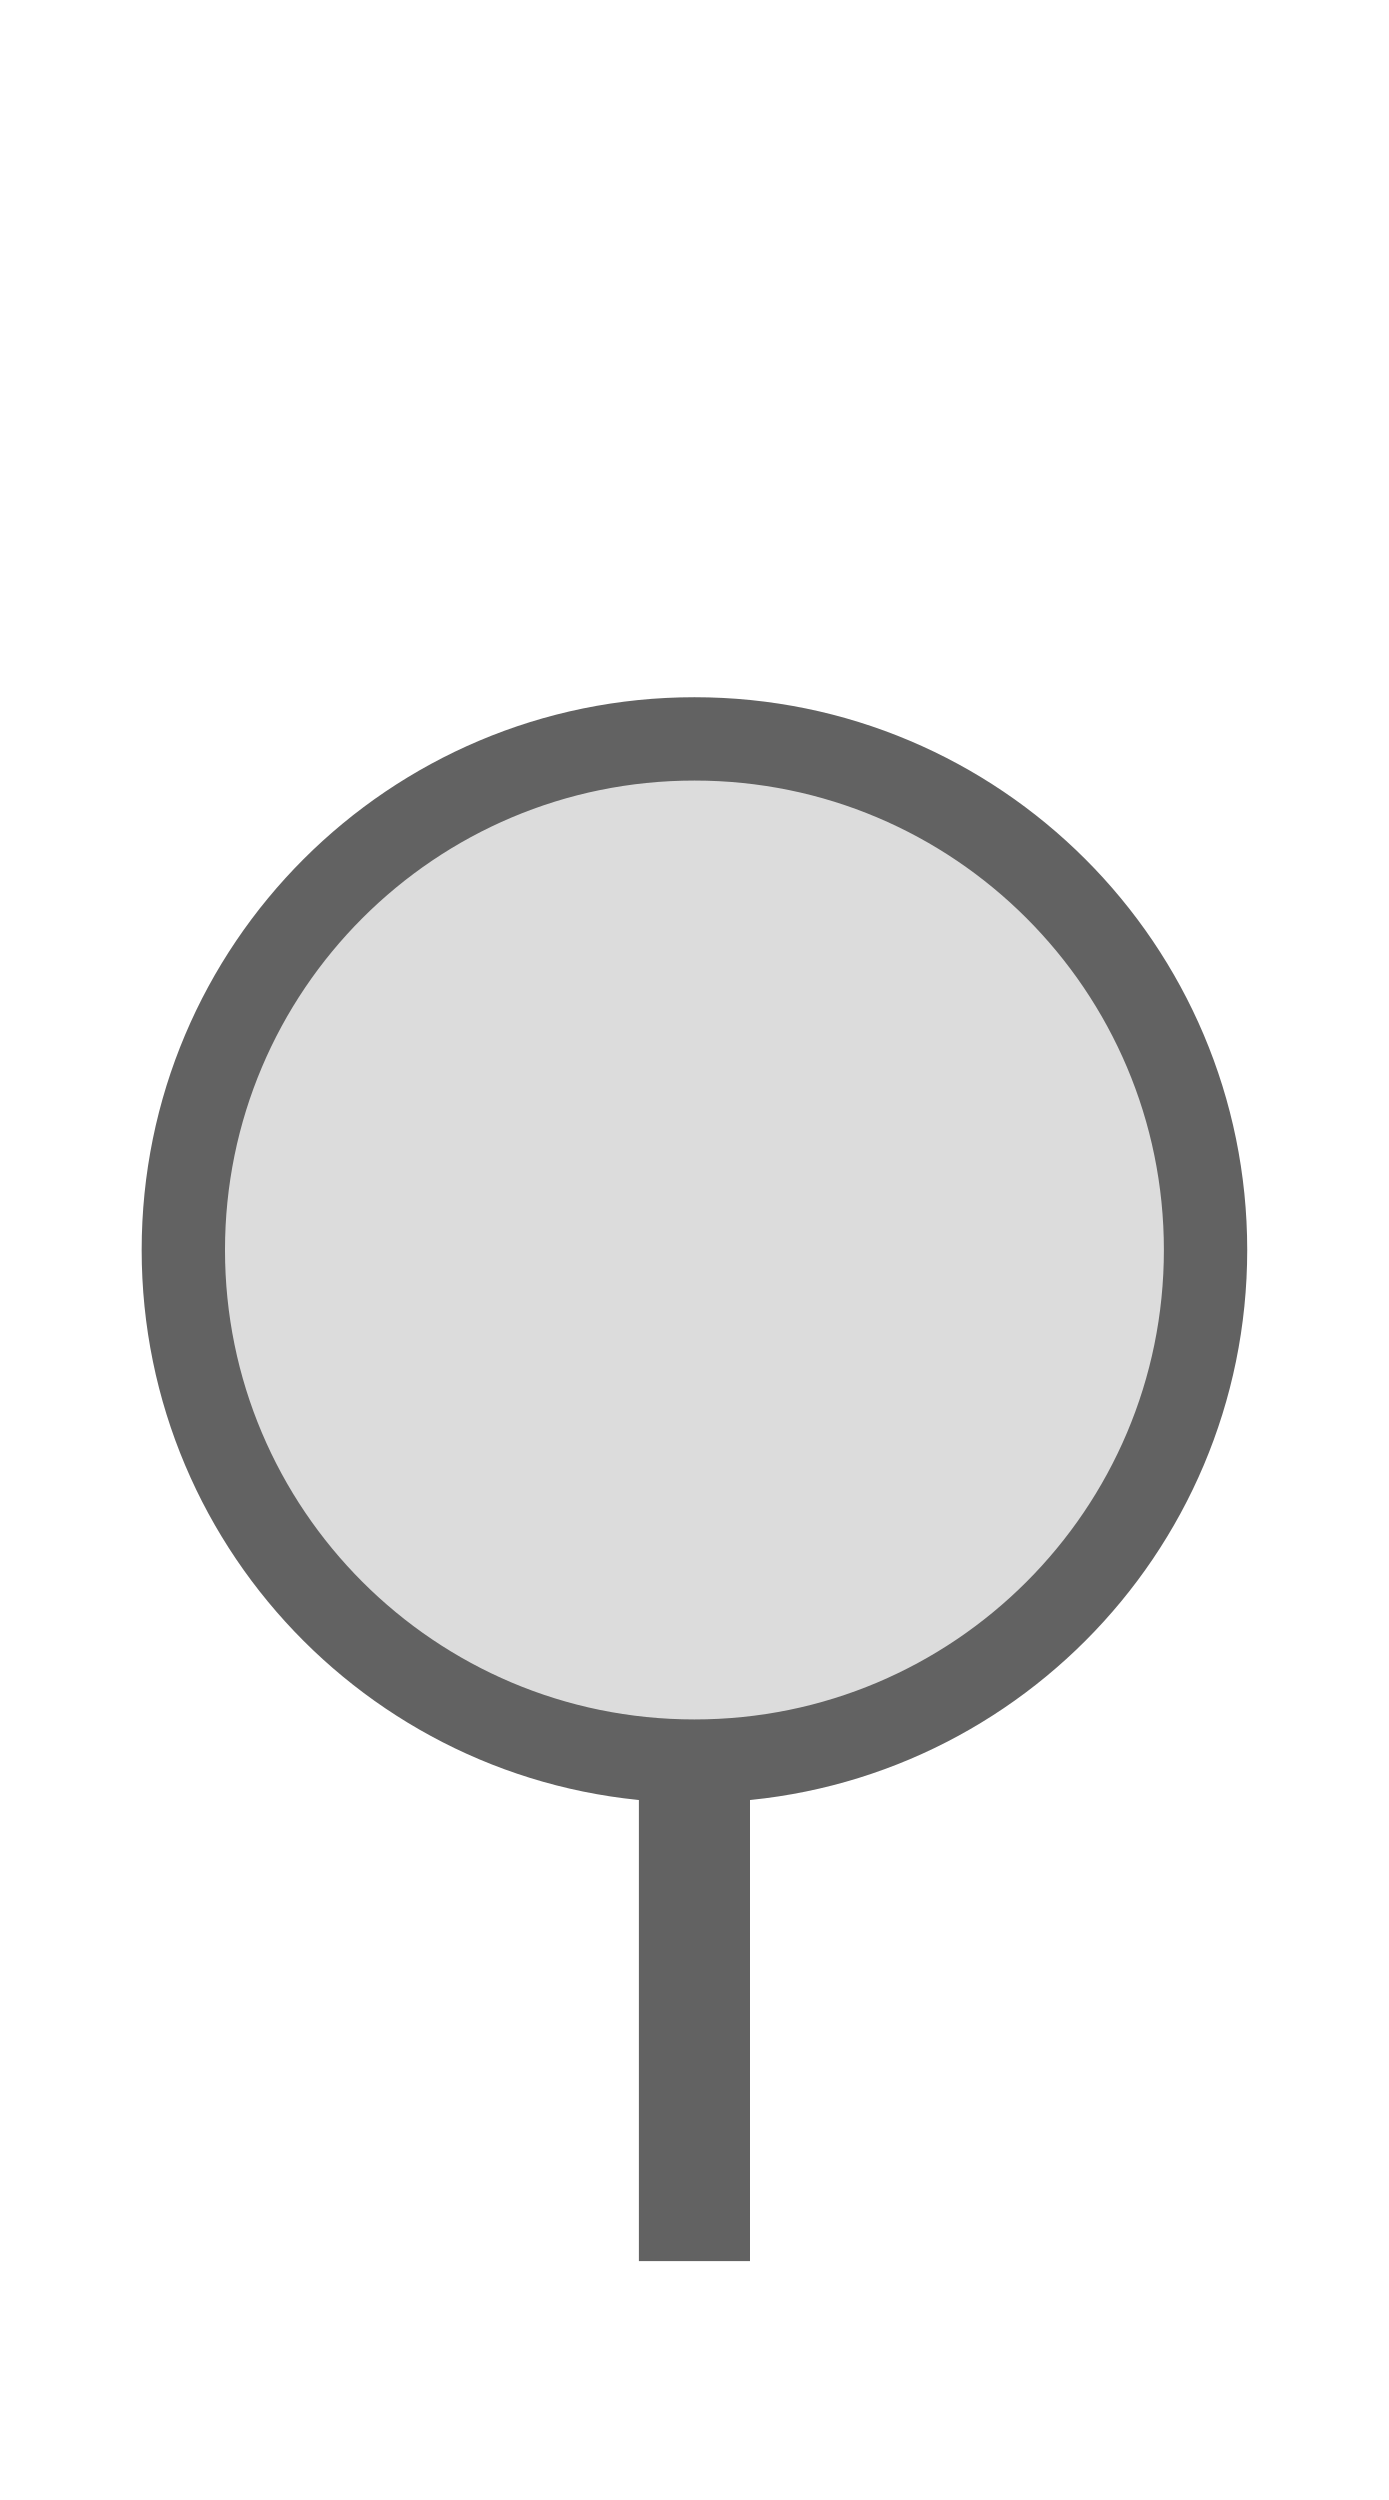
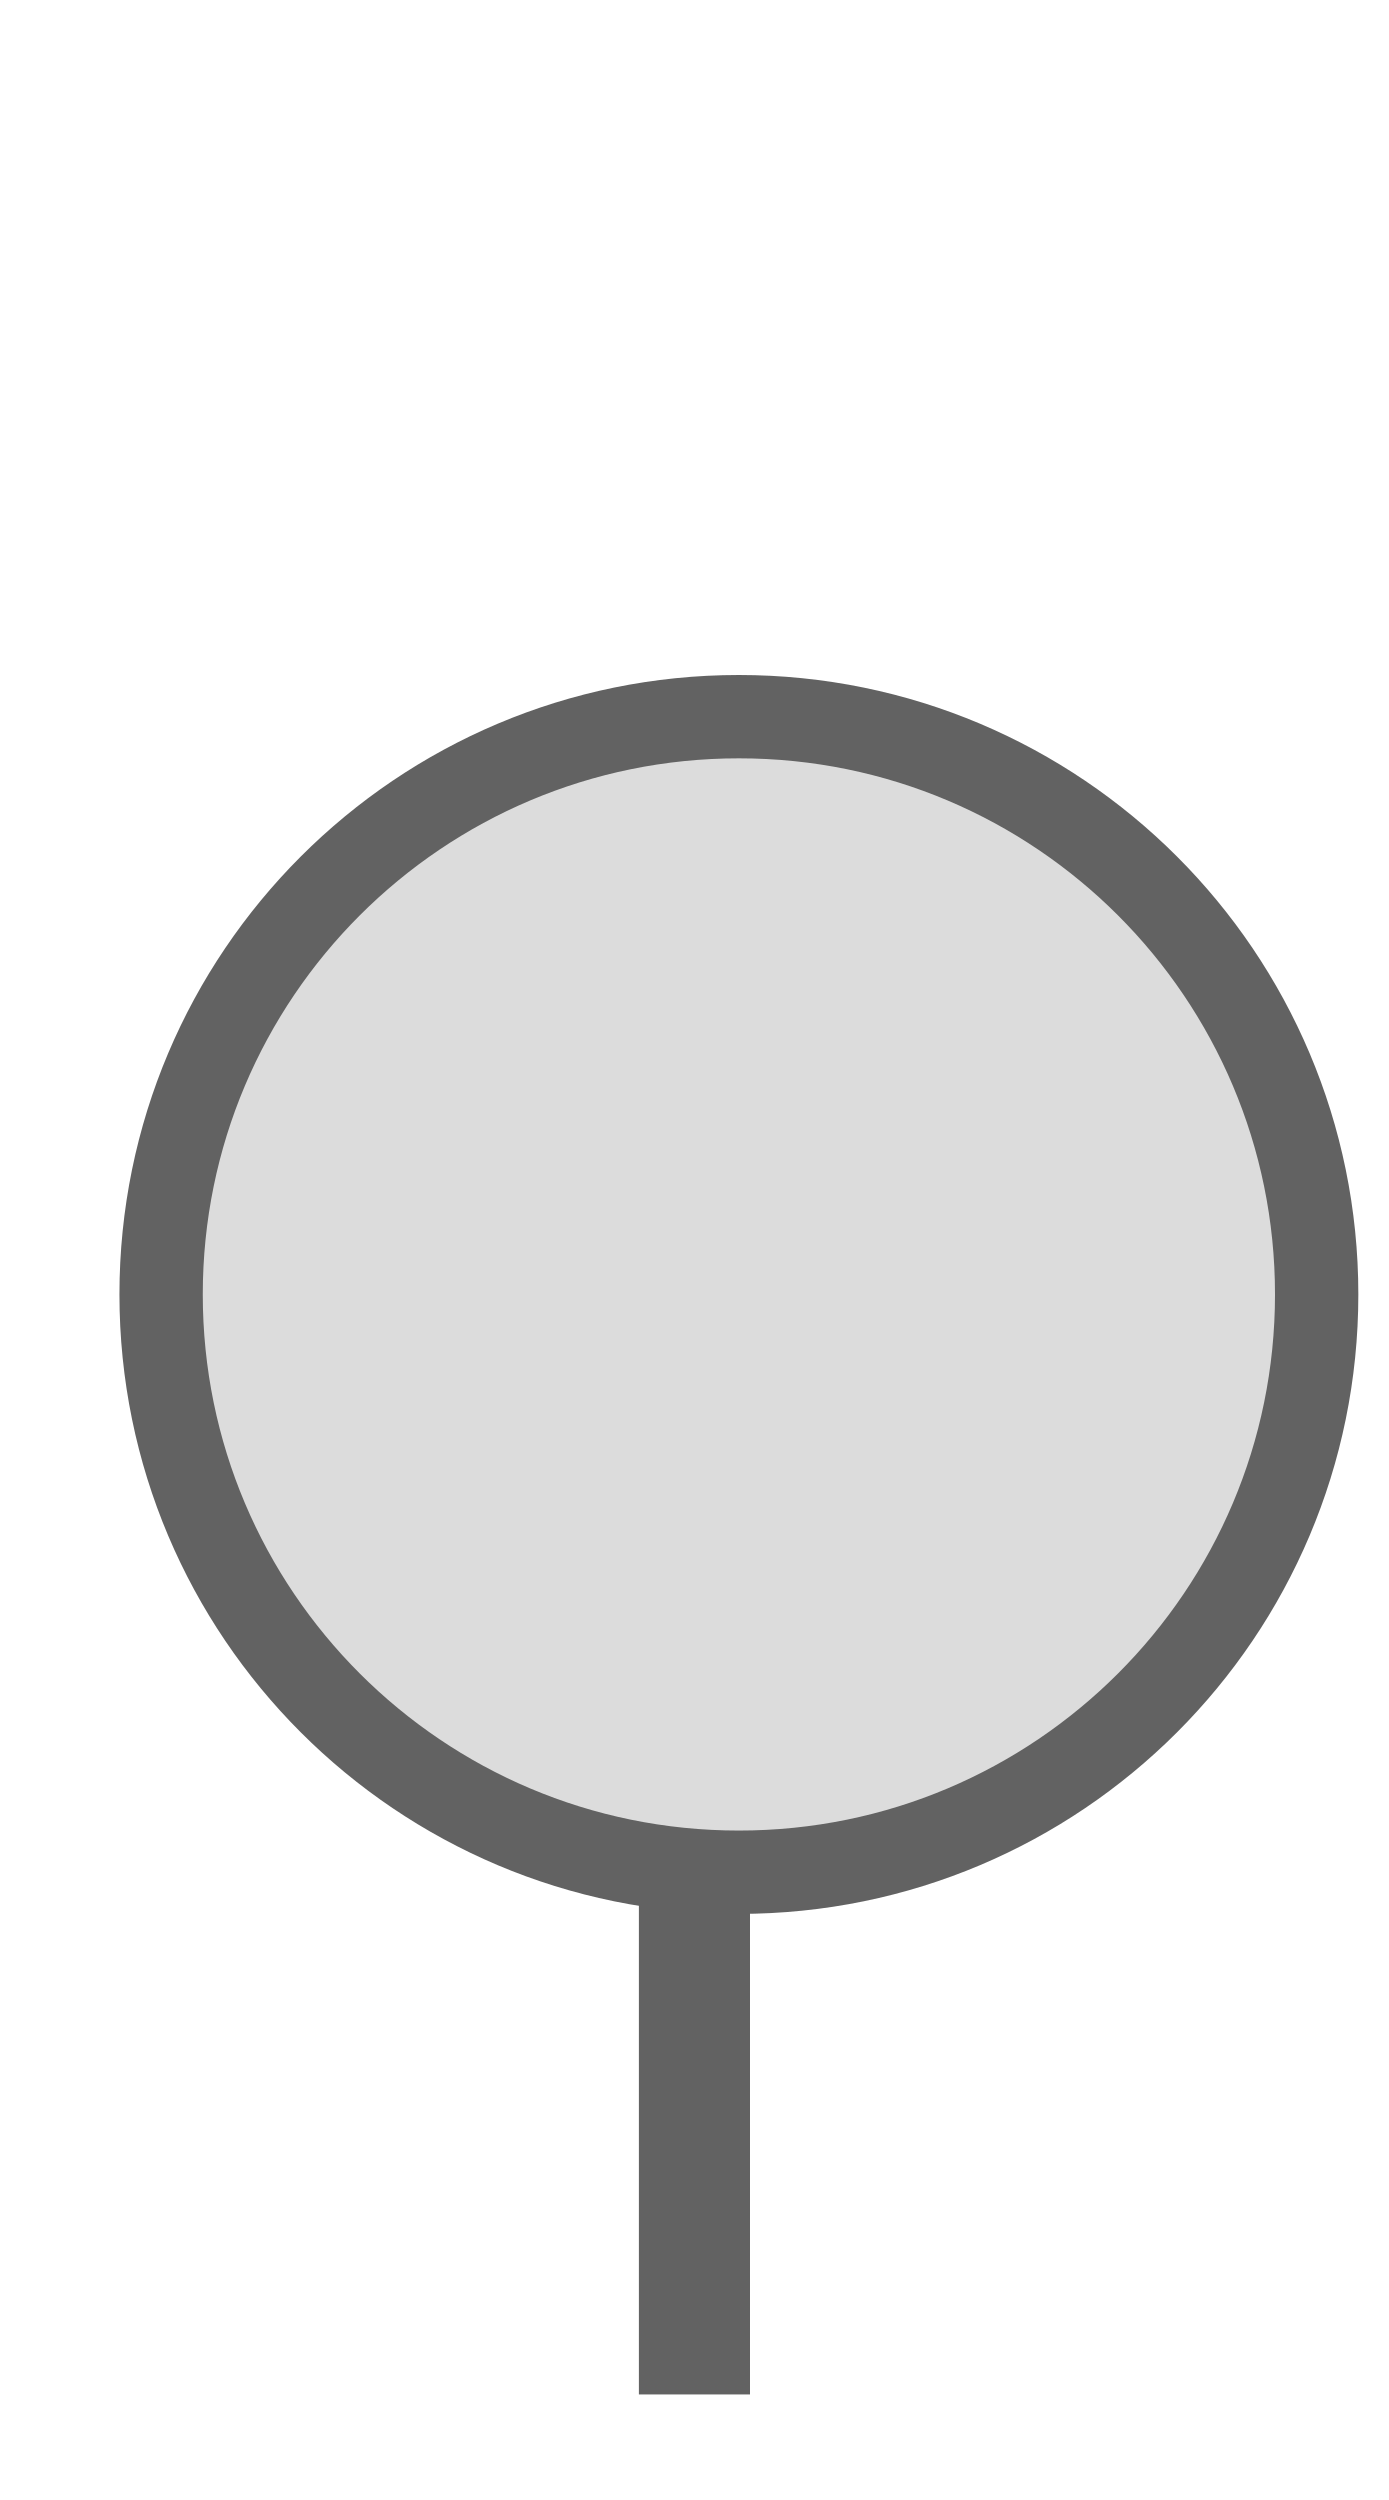
<svg xmlns="http://www.w3.org/2000/svg" width="25px" height="45px" viewBox="0 0 25 45">
-   <rect x="11.5" y="31.7" width="2" height="9" fill="#626262" />
-   <circle cx="12.5" cy="22.5" r="9.2" fill="#dcdcdc" stroke="#626262" stroke-width="1.5" />
+   <rect x="11.5" y="29.7" width="2" height="13.4" fill="#626262" />
+   <circle cx="13.3" cy="23.3" r="10.4" fill="#dcdcdc" stroke="#626262" stroke-width="1.5" />
</svg>
